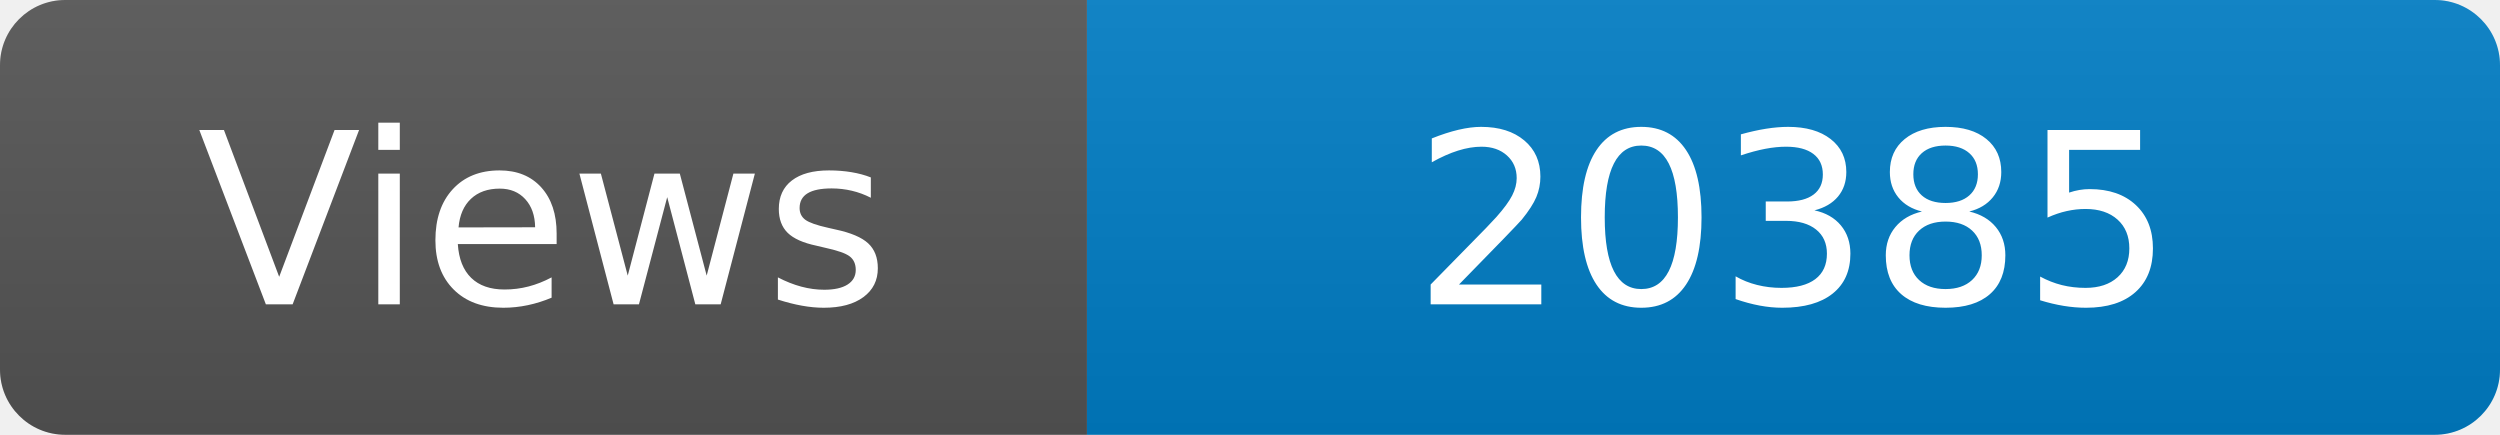
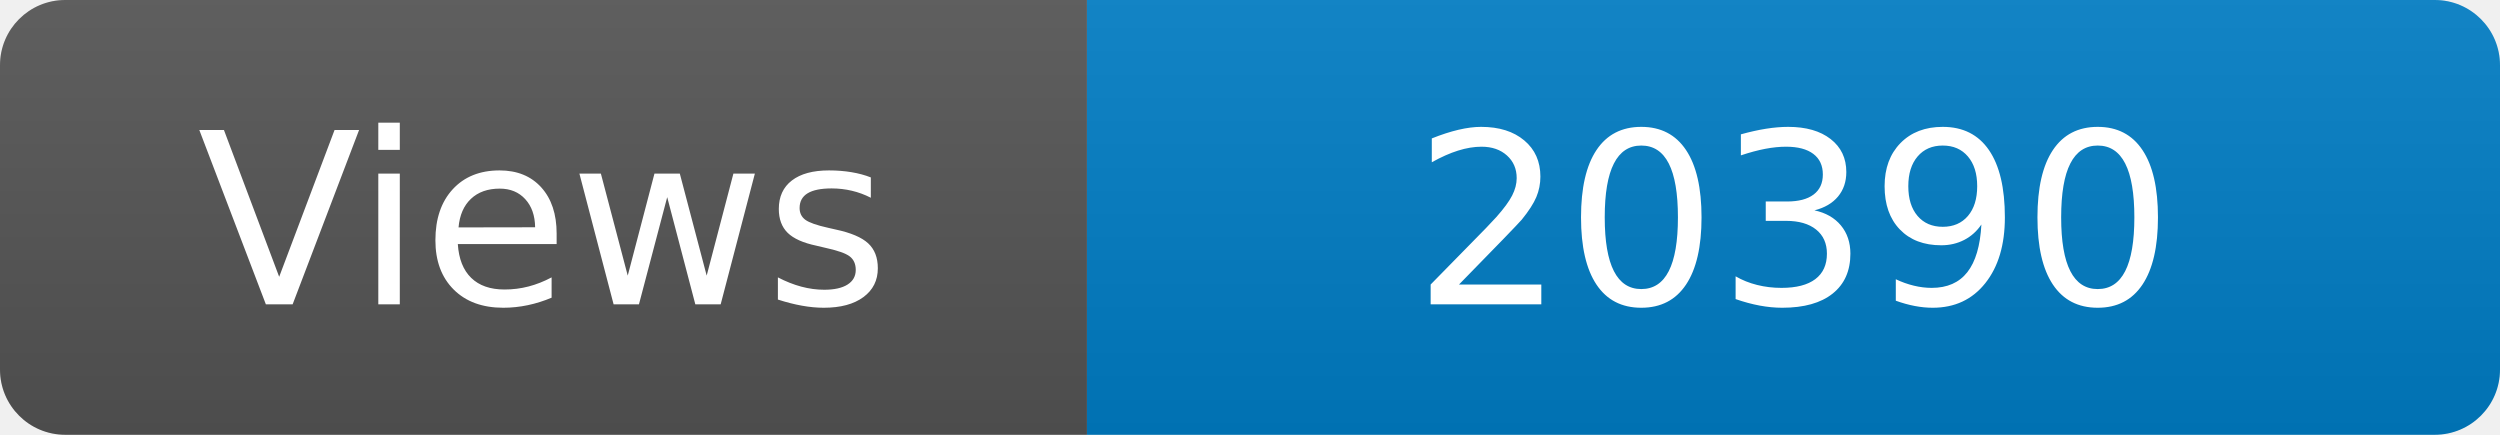
<svg xmlns="http://www.w3.org/2000/svg" width="115" height="20" role="img" aria-label="Maintained?: yes">
  <linearGradient id="s" x2="0" y2="100%">
    <stop offset="0" stop-color="#bbb" stop-opacity=".1" />
    <stop offset="1" stop-opacity=".1" />
  </linearGradient>
  <clipPath id="r">
    <rect width="115" height="20" rx="3" fill="#fff" />
  </clipPath>
  <g clip-path="url(#r)">
    <rect width="50" height="20" fill="#555" />
    <rect x="50" width="160" height="20" fill="#007ec6" />
    <rect width="115" height="20" fill="url(#s)" />
  </g>
  <g fill="#fff" text-anchor="middle" font-family="Verdana,Geneva,DejaVu Sans,sans-serif" font-size="110">
    <text x="250" y="140" transform="scale(.1)" fill="#fff">Views</text>
-     <text x="825" y="140" transform="scale(.1)" fill="#fff">20385</text>
+     <text x="825" y="140" transform="scale(.1)" fill="#fff">20390</text>
  </g>
</svg>
